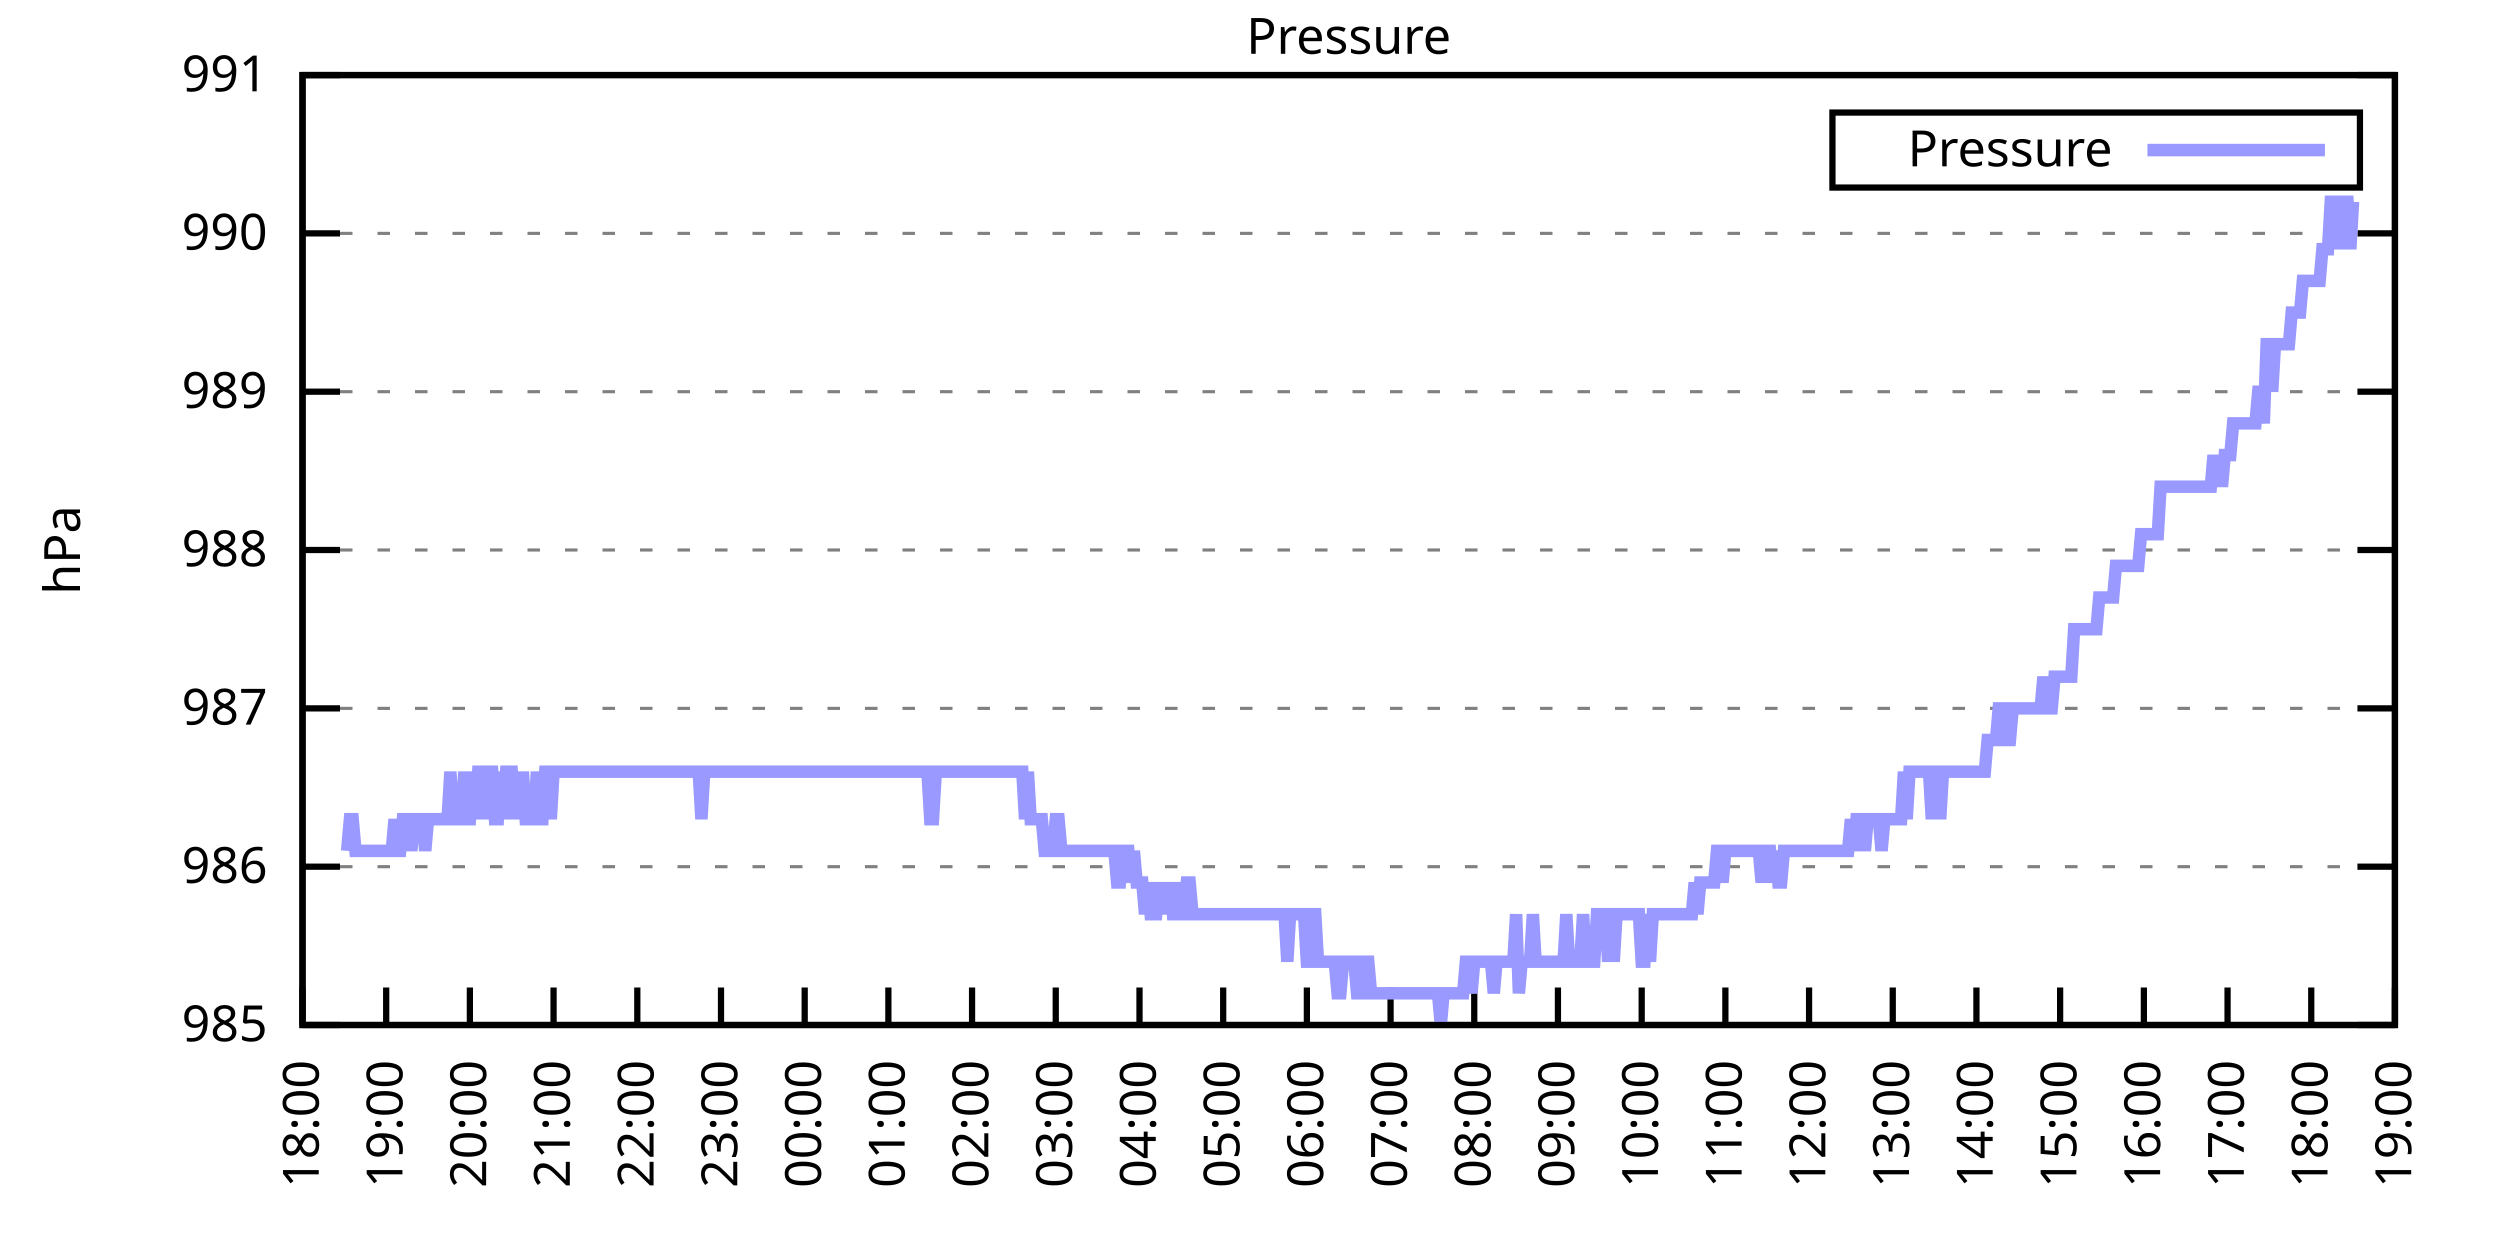
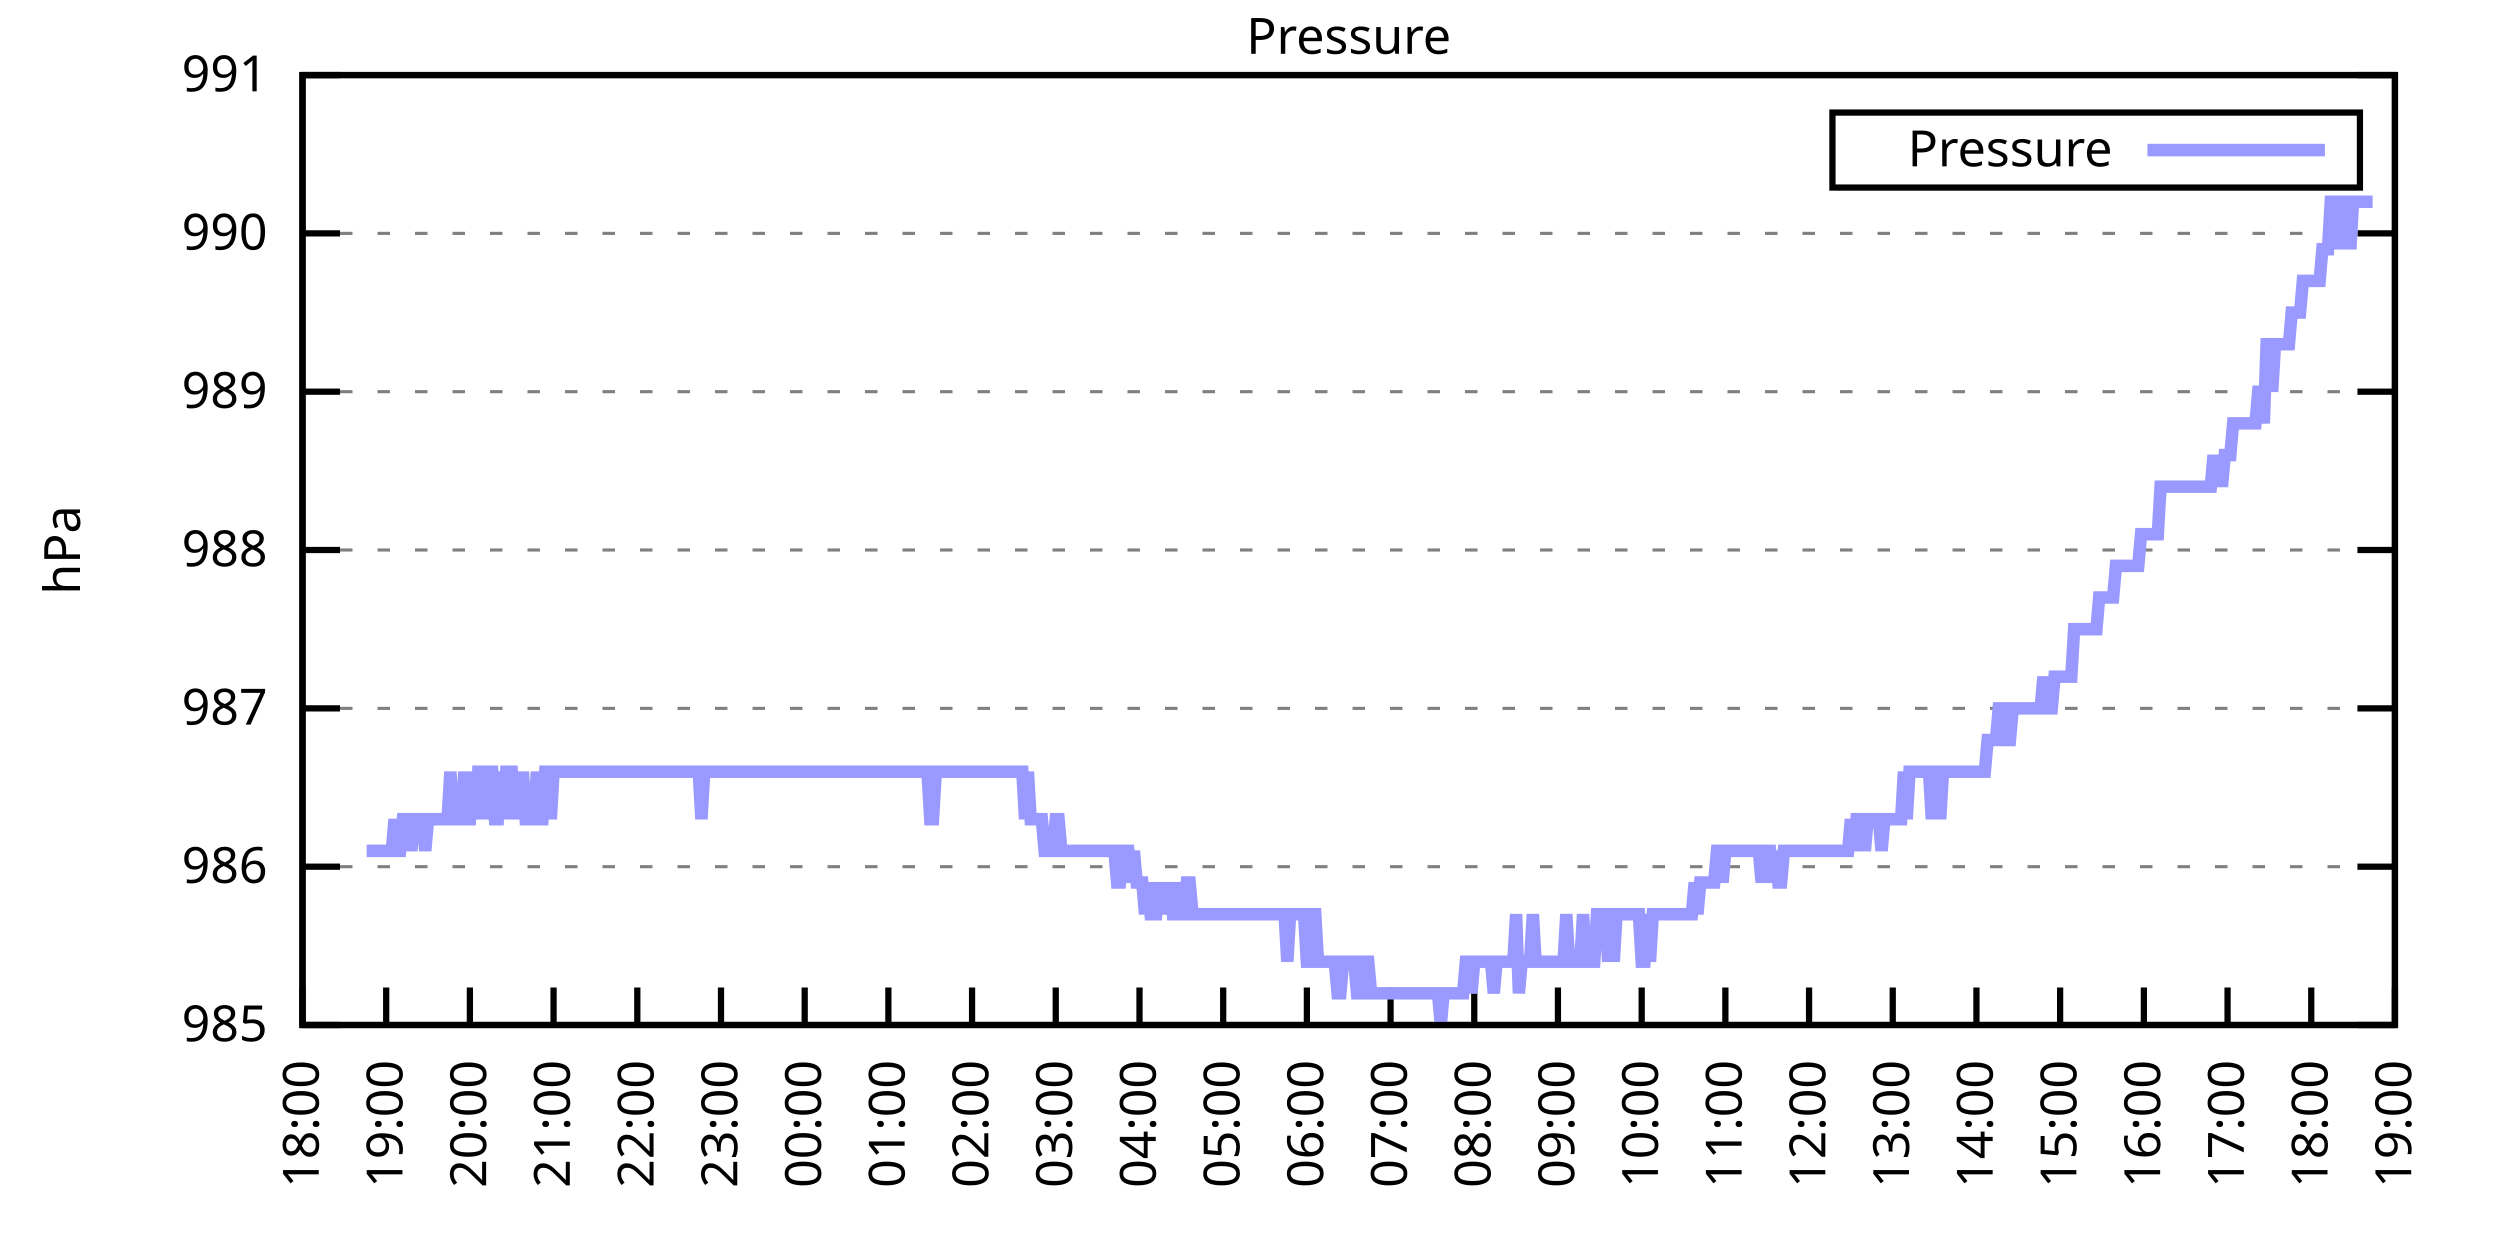
<svg xmlns="http://www.w3.org/2000/svg" xmlns:xlink="http://www.w3.org/1999/xlink" width="400" height="200" viewBox="0 0 400 200">
  <g id="gnuplot_canvas">
    <rect x="0" y="0" width="400" height="200" fill="none" />
    <defs>
      <circle id="gpDot" r="0.5" stroke-width="0.5" stroke="currentColor" />
      <path id="gpPt0" stroke-width="0.333" stroke="currentColor" d="M-1,0 h2 M0,-1 v2" />
      <path id="gpPt1" stroke-width="0.333" stroke="currentColor" d="M-1,-1 L1,1 M1,-1 L-1,1" />
      <path id="gpPt2" stroke-width="0.333" stroke="currentColor" d="M-1,0 L1,0 M0,-1 L0,1 M-1,-1 L1,1 M-1,1 L1,-1" />
      <rect id="gpPt3" stroke-width="0.333" stroke="currentColor" x="-1" y="-1" width="2" height="2" />
      <rect id="gpPt4" stroke-width="0.333" stroke="currentColor" fill="currentColor" x="-1" y="-1" width="2" height="2" />
      <circle id="gpPt5" stroke-width="0.333" stroke="currentColor" cx="0" cy="0" r="1" />
      <use xlink:href="#gpPt5" id="gpPt6" fill="currentColor" stroke="none" />
      <path id="gpPt7" stroke-width="0.333" stroke="currentColor" d="M0,-1.33 L-1.33,0.67 L1.33,0.67 z" />
      <use xlink:href="#gpPt7" id="gpPt8" fill="currentColor" stroke="none" />
      <use xlink:href="#gpPt7" id="gpPt9" stroke="currentColor" transform="rotate(180)" />
      <use xlink:href="#gpPt9" id="gpPt10" fill="currentColor" stroke="none" />
      <use xlink:href="#gpPt3" id="gpPt11" stroke="currentColor" transform="rotate(45)" />
      <use xlink:href="#gpPt11" id="gpPt12" fill="currentColor" stroke="none" />
      <path id="gpPt13" stroke-width="0.333" stroke="currentColor" d="M0,1.330 L1.265,0.411 L0.782,-1.067 L-0.782,-1.076 L-1.265,0.411 z" />
      <use xlink:href="#gpPt13" id="gpPt14" fill="currentColor" stroke="none" />
      <filter id="textbox" filterUnits="objectBoundingBox" x="0" y="0" height="1" width="1">
        <feFlood flood-color="white" flood-opacity="1" result="bgnd" />
        <feComposite in="SourceGraphic" in2="bgnd" operator="atop" />
      </filter>
      <filter id="greybox" filterUnits="objectBoundingBox" x="0" y="0" height="1" width="1">
        <feFlood flood-color="lightgrey" flood-opacity="1" result="grey" />
        <feComposite in="SourceGraphic" in2="grey" operator="atop" />
      </filter>
    </defs>
    <g fill="none" color="white" stroke="currentColor" stroke-width="1.00" stroke-linecap="butt" stroke-linejoin="miter">
</g>
    <g fill="none" color="black" stroke="currentColor" stroke-width="1.00" stroke-linecap="butt" stroke-linejoin="miter">
      <g stroke="none" shape-rendering="crispEdges">
        <polygon fill="rgb(255, 255, 255)" points="48.40,164.00 383.18,164.00 383.18,12.02 48.40,12.02 " />
      </g>
    </g>
    <g fill="none" color="black" stroke="currentColor" stroke-width="1.00" stroke-linecap="butt" stroke-linejoin="miter">
</g>
    <g fill="none" color="black" stroke="black" stroke-width="0.50" stroke-linecap="butt" stroke-linejoin="miter">
</g>
    <g fill="none" color="gray" stroke="currentColor" stroke-width="0.50" stroke-linecap="butt" stroke-linejoin="miter">
      <path stroke="gray" stroke-dasharray="2,4" class="gridline" d="M48.40,164.00 L383.19,164.00  " />
    </g>
    <g fill="none" color="gray" stroke="gray" stroke-width="1.00" stroke-linecap="butt" stroke-linejoin="miter">
</g>
    <g fill="none" color="black" stroke="currentColor" stroke-width="1.00" stroke-linecap="butt" stroke-linejoin="miter">
      <path stroke="black" d="M48.40,164.00 L54.40,164.00 M383.19,164.00 L377.19,164.00  " />
      <g transform="translate(42.80,166.60)" stroke="none" fill="black" font-family="Sans" font-size="8.00" text-anchor="end">
        <text>
          <tspan font-family="Sans"> 985</tspan>
        </text>
      </g>
    </g>
    <g fill="none" color="black" stroke="currentColor" stroke-width="1.00" stroke-linecap="butt" stroke-linejoin="miter">
</g>
    <g fill="none" color="black" stroke="black" stroke-width="0.50" stroke-linecap="butt" stroke-linejoin="miter">
</g>
    <g fill="none" color="gray" stroke="currentColor" stroke-width="0.50" stroke-linecap="butt" stroke-linejoin="miter">
      <path stroke="gray" stroke-dasharray="2,4" class="gridline" d="M48.40,138.67 L383.19,138.67  " />
    </g>
    <g fill="none" color="gray" stroke="gray" stroke-width="1.00" stroke-linecap="butt" stroke-linejoin="miter">
</g>
    <g fill="none" color="black" stroke="currentColor" stroke-width="1.00" stroke-linecap="butt" stroke-linejoin="miter">
      <path stroke="black" d="M48.40,138.67 L54.40,138.67 M383.19,138.67 L377.19,138.67  " />
      <g transform="translate(42.80,141.27)" stroke="none" fill="black" font-family="Sans" font-size="8.00" text-anchor="end">
        <text>
          <tspan font-family="Sans"> 986</tspan>
        </text>
      </g>
    </g>
    <g fill="none" color="black" stroke="currentColor" stroke-width="1.00" stroke-linecap="butt" stroke-linejoin="miter">
</g>
    <g fill="none" color="black" stroke="black" stroke-width="0.50" stroke-linecap="butt" stroke-linejoin="miter">
</g>
    <g fill="none" color="gray" stroke="currentColor" stroke-width="0.50" stroke-linecap="butt" stroke-linejoin="miter">
      <path stroke="gray" stroke-dasharray="2,4" class="gridline" d="M48.40,113.34 L383.19,113.34  " />
    </g>
    <g fill="none" color="gray" stroke="gray" stroke-width="1.00" stroke-linecap="butt" stroke-linejoin="miter">
</g>
    <g fill="none" color="black" stroke="currentColor" stroke-width="1.00" stroke-linecap="butt" stroke-linejoin="miter">
      <path stroke="black" d="M48.40,113.34 L54.40,113.34 M383.19,113.34 L377.19,113.34  " />
      <g transform="translate(42.80,115.94)" stroke="none" fill="black" font-family="Sans" font-size="8.00" text-anchor="end">
        <text>
          <tspan font-family="Sans"> 987</tspan>
        </text>
      </g>
    </g>
    <g fill="none" color="black" stroke="currentColor" stroke-width="1.00" stroke-linecap="butt" stroke-linejoin="miter">
</g>
    <g fill="none" color="black" stroke="black" stroke-width="0.50" stroke-linecap="butt" stroke-linejoin="miter">
</g>
    <g fill="none" color="gray" stroke="currentColor" stroke-width="0.50" stroke-linecap="butt" stroke-linejoin="miter">
      <path stroke="gray" stroke-dasharray="2,4" class="gridline" d="M48.40,88.00 L383.19,88.00  " />
    </g>
    <g fill="none" color="gray" stroke="gray" stroke-width="1.00" stroke-linecap="butt" stroke-linejoin="miter">
</g>
    <g fill="none" color="black" stroke="currentColor" stroke-width="1.00" stroke-linecap="butt" stroke-linejoin="miter">
      <path stroke="black" d="M48.40,88.00 L54.40,88.00 M383.19,88.00 L377.19,88.00  " />
      <g transform="translate(42.80,90.60)" stroke="none" fill="black" font-family="Sans" font-size="8.00" text-anchor="end">
        <text>
          <tspan font-family="Sans"> 988</tspan>
        </text>
      </g>
    </g>
    <g fill="none" color="black" stroke="currentColor" stroke-width="1.00" stroke-linecap="butt" stroke-linejoin="miter">
</g>
    <g fill="none" color="black" stroke="black" stroke-width="0.50" stroke-linecap="butt" stroke-linejoin="miter">
</g>
    <g fill="none" color="gray" stroke="currentColor" stroke-width="0.50" stroke-linecap="butt" stroke-linejoin="miter">
      <path stroke="gray" stroke-dasharray="2,4" class="gridline" d="M48.40,62.67 L383.19,62.67  " />
    </g>
    <g fill="none" color="gray" stroke="gray" stroke-width="1.00" stroke-linecap="butt" stroke-linejoin="miter">
</g>
    <g fill="none" color="black" stroke="currentColor" stroke-width="1.00" stroke-linecap="butt" stroke-linejoin="miter">
      <path stroke="black" d="M48.40,62.67 L54.40,62.67 M383.19,62.67 L377.19,62.67  " />
      <g transform="translate(42.80,65.27)" stroke="none" fill="black" font-family="Sans" font-size="8.00" text-anchor="end">
        <text>
          <tspan font-family="Sans"> 989</tspan>
        </text>
      </g>
    </g>
    <g fill="none" color="black" stroke="currentColor" stroke-width="1.00" stroke-linecap="butt" stroke-linejoin="miter">
</g>
    <g fill="none" color="black" stroke="black" stroke-width="0.50" stroke-linecap="butt" stroke-linejoin="miter">
</g>
    <g fill="none" color="gray" stroke="currentColor" stroke-width="0.50" stroke-linecap="butt" stroke-linejoin="miter">
      <path stroke="gray" stroke-dasharray="2,4" class="gridline" d="M48.40,37.34 L383.19,37.34  " />
    </g>
    <g fill="none" color="gray" stroke="gray" stroke-width="1.00" stroke-linecap="butt" stroke-linejoin="miter">
</g>
    <g fill="none" color="black" stroke="currentColor" stroke-width="1.00" stroke-linecap="butt" stroke-linejoin="miter">
      <path stroke="black" d="M48.40,37.34 L54.40,37.34 M383.19,37.34 L377.19,37.34  " />
      <g transform="translate(42.80,39.94)" stroke="none" fill="black" font-family="Sans" font-size="8.00" text-anchor="end">
        <text>
          <tspan font-family="Sans"> 990</tspan>
        </text>
      </g>
    </g>
    <g fill="none" color="black" stroke="currentColor" stroke-width="1.00" stroke-linecap="butt" stroke-linejoin="miter">
</g>
    <g fill="none" color="black" stroke="black" stroke-width="0.50" stroke-linecap="butt" stroke-linejoin="miter">
</g>
    <g fill="none" color="gray" stroke="currentColor" stroke-width="0.50" stroke-linecap="butt" stroke-linejoin="miter">
      <path stroke="gray" stroke-dasharray="2,4" class="gridline" d="M48.40,12.01 L383.19,12.01  " />
    </g>
    <g fill="none" color="gray" stroke="gray" stroke-width="1.00" stroke-linecap="butt" stroke-linejoin="miter">
</g>
    <g fill="none" color="black" stroke="currentColor" stroke-width="1.00" stroke-linecap="butt" stroke-linejoin="miter">
      <path stroke="black" d="M48.40,12.01 L54.40,12.01 M383.19,12.01 L377.19,12.01  " />
      <g transform="translate(42.80,14.61)" stroke="none" fill="black" font-family="Sans" font-size="8.00" text-anchor="end">
        <text>
          <tspan font-family="Sans"> 991</tspan>
        </text>
      </g>
    </g>
    <g fill="none" color="black" stroke="currentColor" stroke-width="1.00" stroke-linecap="butt" stroke-linejoin="miter">
      <path stroke="black" d="M48.40,164.00 L48.40,158.00  " />
      <g transform="translate(51.00,169.60) rotate(270.00)" stroke="none" fill="black" font-family="Sans" font-size="8.00" text-anchor="end">
        <text>
          <tspan font-family="Sans">18:00</tspan>
        </text>
      </g>
    </g>
    <g fill="none" color="black" stroke="currentColor" stroke-width="1.00" stroke-linecap="butt" stroke-linejoin="miter">
      <path stroke="black" d="M61.79,164.00 L61.79,158.00  " />
      <g transform="translate(64.39,169.60) rotate(270.00)" stroke="none" fill="black" font-family="Sans" font-size="8.00" text-anchor="end">
        <text>
          <tspan font-family="Sans">19:00</tspan>
        </text>
      </g>
    </g>
    <g fill="none" color="black" stroke="currentColor" stroke-width="1.00" stroke-linecap="butt" stroke-linejoin="miter">
      <path stroke="black" d="M75.18,164.00 L75.18,158.00  " />
      <g transform="translate(77.78,169.60) rotate(270.00)" stroke="none" fill="black" font-family="Sans" font-size="8.00" text-anchor="end">
        <text>
          <tspan font-family="Sans">20:00</tspan>
        </text>
      </g>
    </g>
    <g fill="none" color="black" stroke="currentColor" stroke-width="1.00" stroke-linecap="butt" stroke-linejoin="miter">
      <path stroke="black" d="M88.57,164.00 L88.57,158.00  " />
      <g transform="translate(91.17,169.60) rotate(270.00)" stroke="none" fill="black" font-family="Sans" font-size="8.00" text-anchor="end">
        <text>
          <tspan font-family="Sans">21:00</tspan>
        </text>
      </g>
    </g>
    <g fill="none" color="black" stroke="currentColor" stroke-width="1.00" stroke-linecap="butt" stroke-linejoin="miter">
      <path stroke="black" d="M101.97,164.00 L101.97,158.00  " />
      <g transform="translate(104.57,169.60) rotate(270.00)" stroke="none" fill="black" font-family="Sans" font-size="8.00" text-anchor="end">
        <text>
          <tspan font-family="Sans">22:00</tspan>
        </text>
      </g>
    </g>
    <g fill="none" color="black" stroke="currentColor" stroke-width="1.00" stroke-linecap="butt" stroke-linejoin="miter">
      <path stroke="black" d="M115.36,164.00 L115.36,158.00  " />
      <g transform="translate(117.96,169.60) rotate(270.00)" stroke="none" fill="black" font-family="Sans" font-size="8.00" text-anchor="end">
        <text>
          <tspan font-family="Sans">23:00</tspan>
        </text>
      </g>
    </g>
    <g fill="none" color="black" stroke="currentColor" stroke-width="1.00" stroke-linecap="butt" stroke-linejoin="miter">
      <path stroke="black" d="M128.75,164.00 L128.75,158.00  " />
      <g transform="translate(131.35,169.60) rotate(270.00)" stroke="none" fill="black" font-family="Sans" font-size="8.00" text-anchor="end">
        <text>
          <tspan font-family="Sans">00:00</tspan>
        </text>
      </g>
    </g>
    <g fill="none" color="black" stroke="currentColor" stroke-width="1.00" stroke-linecap="butt" stroke-linejoin="miter">
      <path stroke="black" d="M142.14,164.00 L142.14,158.00  " />
      <g transform="translate(144.74,169.60) rotate(270.00)" stroke="none" fill="black" font-family="Sans" font-size="8.00" text-anchor="end">
        <text>
          <tspan font-family="Sans">01:00</tspan>
        </text>
      </g>
    </g>
    <g fill="none" color="black" stroke="currentColor" stroke-width="1.00" stroke-linecap="butt" stroke-linejoin="miter">
      <path stroke="black" d="M155.53,164.00 L155.53,158.00  " />
      <g transform="translate(158.13,169.60) rotate(270.00)" stroke="none" fill="black" font-family="Sans" font-size="8.00" text-anchor="end">
        <text>
          <tspan font-family="Sans">02:00</tspan>
        </text>
      </g>
    </g>
    <g fill="none" color="black" stroke="currentColor" stroke-width="1.00" stroke-linecap="butt" stroke-linejoin="miter">
      <path stroke="black" d="M168.92,164.00 L168.92,158.00  " />
      <g transform="translate(171.52,169.60) rotate(270.00)" stroke="none" fill="black" font-family="Sans" font-size="8.00" text-anchor="end">
        <text>
          <tspan font-family="Sans">03:00</tspan>
        </text>
      </g>
    </g>
    <g fill="none" color="black" stroke="currentColor" stroke-width="1.00" stroke-linecap="butt" stroke-linejoin="miter">
      <path stroke="black" d="M182.32,164.00 L182.32,158.00  " />
      <g transform="translate(184.92,169.60) rotate(270.00)" stroke="none" fill="black" font-family="Sans" font-size="8.00" text-anchor="end">
        <text>
          <tspan font-family="Sans">04:00</tspan>
        </text>
      </g>
    </g>
    <g fill="none" color="black" stroke="currentColor" stroke-width="1.00" stroke-linecap="butt" stroke-linejoin="miter">
      <path stroke="black" d="M195.71,164.00 L195.71,158.00  " />
      <g transform="translate(198.31,169.60) rotate(270.00)" stroke="none" fill="black" font-family="Sans" font-size="8.00" text-anchor="end">
        <text>
          <tspan font-family="Sans">05:00</tspan>
        </text>
      </g>
    </g>
    <g fill="none" color="black" stroke="currentColor" stroke-width="1.00" stroke-linecap="butt" stroke-linejoin="miter">
      <path stroke="black" d="M209.10,164.00 L209.10,158.00  " />
      <g transform="translate(211.70,169.60) rotate(270.00)" stroke="none" fill="black" font-family="Sans" font-size="8.00" text-anchor="end">
        <text>
          <tspan font-family="Sans">06:00</tspan>
        </text>
      </g>
    </g>
    <g fill="none" color="black" stroke="currentColor" stroke-width="1.00" stroke-linecap="butt" stroke-linejoin="miter">
      <path stroke="black" d="M222.49,164.00 L222.49,158.00  " />
      <g transform="translate(225.09,169.60) rotate(270.00)" stroke="none" fill="black" font-family="Sans" font-size="8.00" text-anchor="end">
        <text>
          <tspan font-family="Sans">07:00</tspan>
        </text>
      </g>
    </g>
    <g fill="none" color="black" stroke="currentColor" stroke-width="1.00" stroke-linecap="butt" stroke-linejoin="miter">
      <path stroke="black" d="M235.88,164.00 L235.88,158.00  " />
      <g transform="translate(238.48,169.60) rotate(270.00)" stroke="none" fill="black" font-family="Sans" font-size="8.00" text-anchor="end">
        <text>
          <tspan font-family="Sans">08:00</tspan>
        </text>
      </g>
    </g>
    <g fill="none" color="black" stroke="currentColor" stroke-width="1.00" stroke-linecap="butt" stroke-linejoin="miter">
      <path stroke="black" d="M249.27,164.00 L249.27,158.00  " />
      <g transform="translate(251.87,169.60) rotate(270.00)" stroke="none" fill="black" font-family="Sans" font-size="8.00" text-anchor="end">
        <text>
          <tspan font-family="Sans">09:00</tspan>
        </text>
      </g>
    </g>
    <g fill="none" color="black" stroke="currentColor" stroke-width="1.00" stroke-linecap="butt" stroke-linejoin="miter">
      <path stroke="black" d="M262.67,164.00 L262.67,158.00  " />
      <g transform="translate(265.27,169.60) rotate(270.00)" stroke="none" fill="black" font-family="Sans" font-size="8.00" text-anchor="end">
        <text>
          <tspan font-family="Sans">10:00</tspan>
        </text>
      </g>
    </g>
    <g fill="none" color="black" stroke="currentColor" stroke-width="1.00" stroke-linecap="butt" stroke-linejoin="miter">
      <path stroke="black" d="M276.06,164.00 L276.06,158.00  " />
      <g transform="translate(278.66,169.60) rotate(270.00)" stroke="none" fill="black" font-family="Sans" font-size="8.00" text-anchor="end">
        <text>
          <tspan font-family="Sans">11:00</tspan>
        </text>
      </g>
    </g>
    <g fill="none" color="black" stroke="currentColor" stroke-width="1.00" stroke-linecap="butt" stroke-linejoin="miter">
      <path stroke="black" d="M289.45,164.00 L289.45,158.00  " />
      <g transform="translate(292.05,169.60) rotate(270.00)" stroke="none" fill="black" font-family="Sans" font-size="8.00" text-anchor="end">
        <text>
          <tspan font-family="Sans">12:00</tspan>
        </text>
      </g>
    </g>
    <g fill="none" color="black" stroke="currentColor" stroke-width="1.00" stroke-linecap="butt" stroke-linejoin="miter">
      <path stroke="black" d="M302.84,164.00 L302.84,158.00  " />
      <g transform="translate(305.44,169.60) rotate(270.00)" stroke="none" fill="black" font-family="Sans" font-size="8.00" text-anchor="end">
        <text>
          <tspan font-family="Sans">13:00</tspan>
        </text>
      </g>
    </g>
    <g fill="none" color="black" stroke="currentColor" stroke-width="1.00" stroke-linecap="butt" stroke-linejoin="miter">
      <path stroke="black" d="M316.23,164.00 L316.23,158.00  " />
      <g transform="translate(318.83,169.60) rotate(270.00)" stroke="none" fill="black" font-family="Sans" font-size="8.00" text-anchor="end">
        <text>
          <tspan font-family="Sans">14:00</tspan>
        </text>
      </g>
    </g>
    <g fill="none" color="black" stroke="currentColor" stroke-width="1.00" stroke-linecap="butt" stroke-linejoin="miter">
      <path stroke="black" d="M329.62,164.00 L329.62,158.00  " />
      <g transform="translate(332.22,169.60) rotate(270.00)" stroke="none" fill="black" font-family="Sans" font-size="8.00" text-anchor="end">
        <text>
          <tspan font-family="Sans">15:00</tspan>
        </text>
      </g>
    </g>
    <g fill="none" color="black" stroke="currentColor" stroke-width="1.00" stroke-linecap="butt" stroke-linejoin="miter">
      <path stroke="black" d="M343.02,164.00 L343.02,158.00  " />
      <g transform="translate(345.62,169.60) rotate(270.00)" stroke="none" fill="black" font-family="Sans" font-size="8.00" text-anchor="end">
        <text>
          <tspan font-family="Sans">16:00</tspan>
        </text>
      </g>
    </g>
    <g fill="none" color="black" stroke="currentColor" stroke-width="1.00" stroke-linecap="butt" stroke-linejoin="miter">
      <path stroke="black" d="M356.41,164.00 L356.41,158.00  " />
      <g transform="translate(359.01,169.60) rotate(270.00)" stroke="none" fill="black" font-family="Sans" font-size="8.00" text-anchor="end">
        <text>
          <tspan font-family="Sans">17:00</tspan>
        </text>
      </g>
    </g>
    <g fill="none" color="black" stroke="currentColor" stroke-width="1.00" stroke-linecap="butt" stroke-linejoin="miter">
      <path stroke="black" d="M369.80,164.00 L369.80,158.00  " />
      <g transform="translate(372.40,169.60) rotate(270.00)" stroke="none" fill="black" font-family="Sans" font-size="8.00" text-anchor="end">
        <text>
          <tspan font-family="Sans">18:00</tspan>
        </text>
      </g>
    </g>
    <g fill="none" color="black" stroke="currentColor" stroke-width="1.00" stroke-linecap="butt" stroke-linejoin="miter">
      <path stroke="black" d="M383.19,164.00 L383.19,158.00  " />
      <g transform="translate(385.79,169.60) rotate(270.00)" stroke="none" fill="black" font-family="Sans" font-size="8.00" text-anchor="end">
        <text>
          <tspan font-family="Sans">19:00</tspan>
        </text>
      </g>
    </g>
    <g fill="none" color="black" stroke="currentColor" stroke-width="1.00" stroke-linecap="butt" stroke-linejoin="miter">
</g>
    <g fill="none" color="black" stroke="currentColor" stroke-width="1.00" stroke-linecap="butt" stroke-linejoin="miter">
      <path stroke="black" d="M48.40,12.01 L48.40,164.00 L383.19,164.00 L383.19,12.01 L48.40,12.01 Z  " />
    </g>
    <g fill="none" color="black" stroke="currentColor" stroke-width="1.00" stroke-linecap="butt" stroke-linejoin="miter">
</g>
    <g fill="none" color="black" stroke="currentColor" stroke-width="1.00" stroke-linecap="butt" stroke-linejoin="miter">
      <path stroke="black" d="M293.19,30.01 L293.19,18.01 L377.59,18.01 L377.59,30.01 L293.19,30.01 Z  " />
    </g>
    <g id="Pressure_plot_1">
      <g fill="none" color="white" stroke="black" stroke-width="2.00" stroke-linecap="butt" stroke-linejoin="miter">
</g>
      <g fill="none" color="black" stroke="currentColor" stroke-width="2.00" stroke-linecap="butt" stroke-linejoin="miter">
        <g transform="translate(337.99,26.61)" stroke="none" fill="black" font-family="Sans" font-size="8.00" text-anchor="end">
          <text>
            <tspan font-family="Sans">Pressure</tspan>
          </text>
        </g>
      </g>
      <g fill="none" color="black" stroke="currentColor" stroke-width="2.00" stroke-linecap="butt" stroke-linejoin="miter">
-         <path stroke="rgb(153, 153, 255)" d="M343.59,24.01 L371.99,24.01 M55.54,136.14 L55.99,131.07 L56.43,131.07 L56.88,136.14 L57.33,136.14 L57.77,136.14   L58.22,136.14 L58.67,136.14 L59.11,136.14 L59.56,136.14 L60.01,136.14 L60.45,136.14 L60.90,136.14 L61.35,136.14   L61.79,136.14 L62.24,136.14 L62.68,136.14 L63.13,131.07 L63.58,136.14 L64.02,136.14 L64.47,131.07 L64.92,131.07   L65.36,131.07 L65.81,136.14 L66.26,131.07 L66.70,131.07 L67.15,131.07 L67.59,131.07 L68.04,136.14 L68.49,131.07   L68.93,131.07 L69.38,131.07 L69.83,131.07 L70.27,131.07 L70.72,131.07 L71.17,131.07 L71.61,131.07 L72.06,123.47   L72.50,131.07 L72.95,131.07 L73.40,131.07 L73.84,131.07 L74.29,123.47 L74.74,131.07 L75.18,131.07 L75.63,123.47   L76.08,131.07 L76.52,123.47 L76.97,123.47 L77.42,131.07 L77.86,123.47 L78.31,123.47 L78.75,123.47 L79.20,131.07   L79.65,131.07 L80.09,123.47 L80.54,131.07 L80.99,123.47 L81.43,123.47 L81.88,123.47 L82.33,131.07 L82.77,123.47   L83.22,131.07 L83.66,123.47 L84.11,131.07 L84.56,131.07 L85.00,131.07 L85.45,131.07 L85.90,123.47 L86.34,131.07   L86.79,131.07 L87.24,123.47 L87.68,123.47 L88.13,131.07 L88.57,123.47 L89.02,123.47 L89.47,123.47 L89.91,123.47   L90.36,123.47 L90.81,123.47 L91.25,123.47 L91.70,123.47 L92.15,123.47 L92.59,123.47 L93.04,123.47 L93.49,123.47   L93.93,123.47 L94.38,123.47 L94.82,123.47 L95.27,123.47 L95.72,123.47 L96.16,123.47 L96.61,123.47 L97.06,123.47   L97.50,123.47 L97.95,123.47 L98.40,123.47 L98.84,123.47 L99.29,123.47 L99.73,123.47 L100.18,123.47 L100.63,123.47   L101.07,123.47 L101.52,123.47 L101.97,123.47 L102.41,123.47 L102.86,123.47 L103.31,123.47 L103.75,123.47 L104.20,123.47   L104.64,123.47 L105.09,123.47 L105.54,123.47 L105.98,123.47 L106.43,123.47 L106.88,123.47 L107.32,123.47 L107.77,123.47   L108.22,123.47 L108.66,123.47 L109.11,123.47 L109.55,123.47 L110.00,123.47 L110.45,123.47 L110.89,123.47 L111.34,123.47   L111.79,123.47 L112.23,131.07 L112.68,123.47 L113.13,123.47 L113.57,123.47 L114.02,123.47 L114.47,123.47 L114.91,123.47   L115.36,123.47 L115.80,123.47 L116.25,123.47 L116.70,123.47 L117.14,123.47 L117.59,123.47 L118.04,123.47 L118.48,123.47   L118.93,123.47 L119.38,123.47 L119.82,123.47 L120.27,123.47 L120.71,123.47 L121.16,123.47 L121.61,123.47 L122.05,123.47   L122.50,123.47 L122.95,123.47 L123.39,123.47 L123.84,123.47 L124.29,123.47 L124.73,123.47 L125.18,123.47 L125.62,123.47   L126.07,123.47 L126.52,123.47 L126.96,123.47 L127.41,123.47 L127.86,123.47 L128.30,123.47 L128.75,123.47 L129.20,123.47   L129.64,123.47 L130.09,123.47 L130.54,123.47 L130.98,123.47 L131.43,123.47 L131.87,123.47 L132.32,123.47 L132.77,123.47   L133.21,123.47 L133.66,123.47 L134.11,123.47 L134.55,123.47 L135.00,123.47 L135.45,123.47 L135.89,123.47 L136.34,123.47   L136.78,123.47 L137.23,123.47 L137.68,123.47 L138.12,123.47 L138.57,123.47 L139.02,123.47 L139.46,123.47 L139.91,123.47   L140.36,123.47 L140.80,123.47 L141.25,123.47 L141.69,123.47 L142.14,123.47 L142.59,123.47 L143.03,123.47 L143.48,123.47   L143.93,123.47 L144.37,123.47 L144.82,123.47 L145.27,123.47 L145.71,123.47 L146.16,123.47 L146.61,123.47 L147.05,123.47   L147.50,123.47 L147.94,123.47 L148.39,123.47 L148.84,131.07 L149.28,131.07 L149.73,123.47 L150.18,123.47 L150.62,123.47   L151.07,123.47 L151.52,123.47 L151.96,123.47 L152.41,123.47 L152.85,123.47 L153.30,123.47 L153.75,123.47 L154.19,123.47   L154.64,123.47 L155.09,123.47 L155.53,123.47 L155.98,123.47 L156.43,123.47 L156.87,123.47 L157.32,123.47 L157.76,123.47   L158.21,123.47 L158.66,123.47 L159.10,123.47 L159.55,123.47 L160.00,123.47 L160.44,123.47 L160.89,123.47 L161.34,123.47   L161.78,123.47 L162.23,123.47 L162.67,123.47 L163.12,123.47 L163.57,123.47 L164.01,131.07 L164.46,123.47 L164.91,131.07   L165.35,131.07 L165.80,131.07 L166.25,131.07 L166.69,131.07 L167.14,136.14 L167.59,136.14 L168.03,136.14 L168.48,136.14   L168.92,131.07 L169.37,131.07 L169.82,136.14 L170.26,136.14 L170.71,136.14 L171.16,136.14 L171.60,136.14 L172.05,136.14   L172.50,136.14 L172.94,136.14 L173.39,136.14 L173.83,136.14 L174.28,136.14 L174.73,136.14 L175.17,136.14 L175.62,136.14   L176.07,136.14 L176.51,136.14 L176.96,136.14 L177.41,136.14 L177.85,136.14 L178.30,136.14 L178.74,141.20 L179.19,141.20   L179.64,136.14 L180.08,136.14 L180.53,136.14 L180.98,141.20 L181.42,136.14 L181.87,141.20 L182.32,141.20 L182.76,141.20   L183.21,146.27 L183.66,141.20 L184.10,146.27 L184.55,146.27 L184.99,146.27 L185.44,141.20 L185.89,146.27 L186.33,141.20   L186.78,146.27 L187.23,141.20 L187.67,146.27 L188.12,146.27 L188.57,141.20 L189.01,146.27 L189.46,146.27 L189.90,141.20   L190.35,141.20 L190.80,146.27 L191.24,146.27 L191.69,146.27 L192.14,146.27 L192.58,146.27 L193.03,146.27 L193.48,146.27   L193.92,146.27 L194.37,146.27 L194.81,146.27 L195.26,146.27 L195.71,146.27 L196.15,146.27 L196.60,146.27 L197.05,146.27   L197.49,146.27 L197.94,146.27 L198.39,146.27 L198.83,146.27 L199.28,146.27 L199.73,146.27 L200.17,146.27 L200.62,146.27   L201.06,146.27 L201.51,146.27 L201.96,146.27 L202.40,146.27 L202.85,146.27 L203.30,146.27 L203.74,146.27 L204.19,146.27   L204.64,146.27 L205.08,146.27 L205.53,146.27 L205.97,153.87 L206.42,146.27 L206.87,146.27 L207.31,146.27 L207.76,146.27   L208.21,146.27 L208.65,146.27 L209.10,153.87 L209.55,153.87 L209.99,146.27 L210.44,146.27 L210.88,153.87 L211.33,153.87   L211.78,153.87 L212.22,153.87 L212.67,153.87 L213.12,153.87 L213.56,153.87 L214.01,158.93 L214.46,158.93 L214.90,153.87   L215.35,153.87 L215.80,153.87 L216.24,153.87 L216.69,153.87 L217.13,158.93 L217.58,158.93 L218.03,158.93 L218.47,153.87   L218.92,153.87 L219.37,158.93 L219.81,158.93 L220.26,158.93 L220.71,158.93 L221.15,158.93 L221.60,158.93 L222.04,158.93   L222.49,158.93 L222.94,158.93 L223.38,158.93 L223.83,158.93 L224.28,158.93 L224.72,158.93 L225.17,158.93 L225.62,158.93   L226.06,158.93 L226.51,158.93 L226.95,158.93 L227.40,158.93 L227.85,158.93 L228.29,158.93 L228.74,158.93 L229.19,158.93   L229.63,158.93 L230.08,158.93 L230.53,164.00 L230.97,158.93 L231.42,158.93 L231.86,158.93 L232.31,158.93 L232.76,158.93   L233.20,158.93 L233.65,158.93 L234.10,158.93 L234.54,153.87 L234.99,153.87 L235.44,158.93 L235.88,153.87 L236.33,153.87   L236.78,153.87 L237.22,153.87 L237.67,153.87 L238.11,153.87 L238.56,153.87 L239.01,158.93 L239.45,153.87 L239.90,153.87   L240.35,153.87 L240.79,153.87 L241.24,153.87 L241.69,153.87 L242.13,153.87 L242.58,146.27 L243.02,158.93 L243.47,153.87   L243.92,153.87 L244.36,153.87 L244.81,153.87 L245.26,146.27 L245.70,153.87 L246.15,153.87 L246.60,153.87 L247.04,153.87   L247.49,153.87 L247.93,153.87 L248.38,153.87 L248.83,153.87 L249.27,153.87 L249.72,153.87 L250.17,153.87 L250.61,146.27   L251.06,153.87 L251.51,153.87 L251.95,153.87 L252.40,153.87 L252.85,153.87 L253.29,146.27 L253.74,153.87 L254.18,153.87   L254.63,153.87 L255.08,153.87 L255.52,146.27 L255.97,146.27 L256.42,146.27 L256.86,146.27 L257.31,153.87 L257.76,146.27   L258.20,153.87 L258.65,146.27 L259.09,146.27 L259.54,146.27 L259.99,146.27 L260.43,146.27 L260.88,146.27 L261.33,146.27   L261.77,146.27 L262.22,146.27 L262.67,153.87 L263.11,153.87 L263.56,146.27 L264.00,153.87 L264.45,146.27 L264.90,146.27   L265.34,146.27 L265.79,146.27 L266.24,146.27 L266.68,146.27 L267.13,146.27 L267.58,146.27 L268.02,146.27 L268.47,146.27   L268.92,146.27 L269.36,146.27 L269.81,146.27 L270.25,146.27 L270.70,146.27 L271.15,141.20 L271.59,146.27 L272.04,141.20   L272.49,141.20 L272.93,141.20 L273.38,141.20 L273.83,141.20 L274.27,141.20 L274.72,136.14 L275.16,136.14 L275.61,141.20   L276.06,136.14 L276.50,136.14 L276.95,136.14 L277.40,136.14 L277.84,136.14 L278.29,136.14 L278.74,136.14 L279.18,136.14   L279.63,136.14 L280.07,136.14 L280.52,136.14 L280.97,136.14 L281.41,136.14 L281.86,141.20 L282.31,136.14 L282.75,136.14   L283.20,136.14 L283.65,141.20 L284.09,136.14 L284.54,141.20 L284.98,141.20 L285.43,136.14 L285.88,136.14 L286.32,136.14   L286.77,136.14 L287.22,136.14 L287.66,136.14 L288.11,136.14 L288.56,136.14 L289.00,136.14 L289.45,136.14 L289.90,136.14   L290.34,136.14 L290.79,136.14 L291.23,136.14 L291.68,136.14 L292.13,136.14 L292.57,136.14 L293.02,136.14 L293.47,136.14   L293.91,136.14 L294.36,136.14 L294.81,136.14 L295.25,136.14 L295.70,136.14 L296.14,131.07 L296.59,136.14 L297.04,131.07   L297.48,131.07 L297.93,131.07 L298.38,136.14 L298.82,131.07 L299.27,131.07 L299.72,131.07 L300.16,131.07 L300.61,131.07   L301.05,136.14 L301.50,131.07 L301.95,131.07 L302.39,131.07 L302.84,131.07 L303.29,131.07 L303.73,131.07 L304.18,131.07   L304.63,123.47 L305.07,131.07 L305.52,123.47 L305.97,123.47 L306.41,123.47 L306.86,123.47 L307.30,123.47 L307.75,123.47   L308.20,123.47 L308.64,123.47 L309.09,131.07 L309.54,123.47 L309.98,123.47 L310.43,131.07 L310.88,123.47 L311.32,123.47   L311.77,123.47 L312.21,123.47 L312.66,123.47 L313.11,123.47 L313.55,123.47 L314.00,123.47 L314.45,123.47 L314.89,123.47   L315.34,123.47 L315.79,123.47 L316.23,123.47 L316.68,123.47 L317.12,123.47 L317.57,123.47 L318.02,118.40 L318.46,118.40   L318.91,118.40 L319.36,118.40 L319.80,113.34 L320.25,113.34 L320.70,113.34 L321.14,118.40 L321.59,118.40 L322.04,113.34   L322.48,113.34 L322.93,113.34 L323.37,113.34 L323.82,113.34 L324.27,113.34 L324.71,113.34 L325.16,113.34 L325.61,113.34   L326.05,113.34 L326.50,113.34 L326.95,108.27 L327.39,113.34 L327.84,113.34 L328.28,113.34 L328.73,108.27 L329.18,108.27   L329.62,108.27 L330.07,108.27 L330.52,108.27 L330.96,108.27 L331.41,108.27 L331.86,100.67 L332.30,100.67 L332.75,100.67   L333.19,100.67 L333.64,100.67 L334.09,100.67 L334.53,100.67 L334.98,100.67 L335.43,100.67 L335.87,95.60 L336.32,95.60   L336.77,95.60 L337.21,95.60 L337.66,95.60 L338.10,95.60 L338.55,90.54 L339.00,90.54 L339.44,90.54 L339.89,90.54   L340.34,90.54 L340.78,90.54 L341.23,90.54 L341.68,90.54 L342.12,90.54 L342.57,85.47 L343.02,85.47 L343.46,85.47   L343.91,85.47 L344.35,85.47 L344.80,85.47 L345.25,85.47 L345.69,77.87 L346.14,77.87 L346.59,77.87 L347.03,77.87   L347.48,77.87 L347.93,77.87 L348.37,77.87 L348.82,77.87 L349.26,77.87 L349.71,77.87 L350.16,77.87 L350.60,77.87   L351.05,77.87 L351.50,77.87 L351.94,77.87 L352.39,77.87 L352.84,77.87 L353.28,77.87 L353.73,77.87 L354.17,72.81   L354.62,77.87 L355.07,72.81 L355.51,77.87 L355.96,72.81 L356.41,72.81 L356.85,72.81 L357.30,67.74 L357.75,67.74   L358.19,67.74 L358.64,67.74 L359.09,67.74 L359.53,67.74 L359.98,67.74 L360.42,67.74 L360.87,67.74 L361.32,62.67   L361.76,62.67 L362.21,67.74 L362.66,55.07 L363.10,55.07 L363.55,62.67 L364.00,55.07 L364.44,55.07 L364.89,55.07   L365.33,55.07 L365.78,55.07 L366.23,55.07 L366.67,50.01 L367.12,50.01 L367.57,50.01 L368.01,50.01 L368.46,44.94   L368.91,44.94 L369.35,44.94 L369.80,44.94 L370.24,44.94 L370.69,44.94 L371.14,44.94 L371.58,39.87 L372.03,39.87   L372.48,39.87 L372.92,32.28 L373.37,32.28 L373.82,32.28 L374.26,39.87 L374.71,32.28 L375.16,32.28 L375.60,32.28   L376.05,39.87 L376.49,32.28  " />
+         <path stroke="rgb(153, 153, 255)" d="M343.59,24.01 L371.99,24.01 M58.67,136.14 L59.11,136.14 L59.56,136.14 L60.01,136.14 L60.45,136.14 L60.90,136.14   L61.35,136.14 L61.79,136.14 L62.24,136.14 L62.68,136.14 L63.13,131.07 L63.58,136.14 L64.02,136.14 L64.47,131.07   L64.92,131.07 L65.36,131.07 L65.81,136.14 L66.26,131.07 L66.70,131.07 L67.15,131.07 L67.59,131.07 L68.04,136.14   L68.49,131.07 L68.93,131.07 L69.38,131.07 L69.83,131.07 L70.27,131.07 L70.72,131.07 L71.17,131.07 L71.61,131.07   L72.06,123.47 L72.50,131.07 L72.95,131.07 L73.40,131.07 L73.84,131.07 L74.29,123.47 L74.74,131.07 L75.18,131.07   L75.63,123.47 L76.08,131.07 L76.52,123.47 L76.97,123.47 L77.42,131.07 L77.86,123.47 L78.31,123.47 L78.75,123.47   L79.20,131.07 L79.65,131.07 L80.09,123.47 L80.54,131.07 L80.99,123.47 L81.43,123.47 L81.88,123.47 L82.33,131.07   L82.77,123.47 L83.22,131.07 L83.66,123.47 L84.11,131.07 L84.56,131.07 L85.00,131.07 L85.45,131.07 L85.90,123.47   L86.34,131.07 L86.79,131.07 L87.24,123.47 L87.68,123.47 L88.13,131.07 L88.57,123.47 L89.02,123.47 L89.47,123.47   L89.91,123.47 L90.36,123.47 L90.81,123.47 L91.25,123.47 L91.70,123.47 L92.15,123.47 L92.59,123.47 L93.04,123.47   L93.49,123.47 L93.93,123.47 L94.38,123.47 L94.82,123.47 L95.27,123.47 L95.72,123.47 L96.16,123.47 L96.61,123.47   L97.06,123.47 L97.50,123.47 L97.95,123.47 L98.40,123.47 L98.84,123.47 L99.29,123.47 L99.73,123.47 L100.18,123.47   L100.63,123.47 L101.07,123.47 L101.52,123.47 L101.97,123.47 L102.41,123.47 L102.86,123.47 L103.31,123.47 L103.75,123.47   L104.20,123.47 L104.64,123.47 L105.09,123.47 L105.54,123.47 L105.98,123.47 L106.43,123.47 L106.88,123.47 L107.32,123.47   L107.77,123.47 L108.22,123.47 L108.66,123.47 L109.11,123.47 L109.55,123.47 L110.00,123.47 L110.45,123.47 L110.89,123.47   L111.34,123.47 L111.79,123.47 L112.23,131.07 L112.68,123.47 L113.13,123.47 L113.57,123.47 L114.02,123.47 L114.47,123.47   L114.91,123.47 L115.36,123.47 L115.80,123.47 L116.25,123.47 L116.70,123.47 L117.14,123.47 L117.59,123.47 L118.04,123.47   L118.48,123.47 L118.93,123.47 L119.38,123.47 L119.82,123.47 L120.27,123.47 L120.71,123.47 L121.16,123.47 L121.61,123.47   L122.05,123.47 L122.50,123.47 L122.95,123.47 L123.39,123.47 L123.84,123.47 L124.29,123.47 L124.73,123.47 L125.18,123.47   L125.62,123.47 L126.07,123.47 L126.52,123.47 L126.96,123.47 L127.41,123.47 L127.86,123.47 L128.30,123.47 L128.75,123.47   L129.20,123.47 L129.64,123.47 L130.09,123.47 L130.54,123.47 L130.98,123.47 L131.43,123.47 L131.87,123.47 L132.32,123.47   L132.77,123.47 L133.21,123.47 L133.66,123.47 L134.11,123.47 L134.55,123.47 L135.00,123.47 L135.45,123.47 L135.89,123.47   L136.34,123.47 L136.78,123.47 L137.23,123.47 L137.68,123.47 L138.12,123.47 L138.57,123.47 L139.02,123.47 L139.46,123.47   L139.91,123.47 L140.36,123.47 L140.80,123.47 L141.25,123.47 L141.69,123.47 L142.14,123.47 L142.59,123.47 L143.03,123.47   L143.48,123.47 L143.93,123.47 L144.37,123.47 L144.82,123.47 L145.27,123.47 L145.71,123.47 L146.16,123.47 L146.61,123.47   L147.05,123.47 L147.50,123.47 L147.94,123.47 L148.39,123.47 L148.84,131.07 L149.28,131.07 L149.73,123.47 L150.18,123.47   L150.62,123.47 L151.07,123.47 L151.52,123.47 L151.96,123.47 L152.41,123.47 L152.85,123.47 L153.30,123.47 L153.75,123.47   L154.19,123.47 L154.64,123.47 L155.09,123.47 L155.53,123.47 L155.98,123.47 L156.43,123.47 L156.87,123.47 L157.32,123.47   L157.76,123.47 L158.21,123.47 L158.66,123.47 L159.10,123.47 L159.55,123.47 L160.00,123.47 L160.44,123.47 L160.89,123.47   L161.34,123.47 L161.78,123.47 L162.23,123.47 L162.67,123.47 L163.12,123.47 L163.57,123.47 L164.01,131.07 L164.46,123.47   L164.91,131.07 L165.35,131.07 L165.80,131.07 L166.25,131.07 L166.69,131.07 L167.14,136.14 L167.59,136.14 L168.03,136.14   L168.48,136.14 L168.92,131.07 L169.37,131.07 L169.82,136.14 L170.26,136.14 L170.71,136.14 L171.16,136.14 L171.60,136.14   L172.05,136.14 L172.50,136.14 L172.94,136.14 L173.39,136.14 L173.83,136.14 L174.28,136.14 L174.73,136.14 L175.17,136.14   L175.62,136.14 L176.07,136.14 L176.51,136.14 L176.96,136.14 L177.41,136.14 L177.85,136.14 L178.30,136.14 L178.74,141.20   L179.19,141.20 L179.64,136.14 L180.08,136.14 L180.53,136.14 L180.98,141.20 L181.42,136.14 L181.87,141.20 L182.32,141.20   L182.76,141.20 L183.21,146.27 L183.66,141.20 L184.10,146.27 L184.55,146.27 L184.99,146.27 L185.44,141.20 L185.89,146.27   L186.33,141.20 L186.78,146.27 L187.23,141.20 L187.67,146.27 L188.12,146.27 L188.57,141.20 L189.01,146.27 L189.46,146.27   L189.90,141.20 L190.35,141.20 L190.80,146.27 L191.24,146.27 L191.69,146.27 L192.14,146.27 L192.58,146.27 L193.03,146.27   L193.48,146.27 L193.92,146.27 L194.37,146.27 L194.81,146.27 L195.26,146.27 L195.71,146.27 L196.15,146.27 L196.60,146.27   L197.05,146.27 L197.49,146.27 L197.94,146.27 L198.39,146.27 L198.83,146.27 L199.28,146.27 L199.73,146.27 L200.17,146.27   L200.62,146.27 L201.06,146.27 L201.51,146.27 L201.96,146.27 L202.40,146.27 L202.85,146.27 L203.30,146.27 L203.74,146.27   L204.19,146.27 L204.64,146.27 L205.08,146.27 L205.53,146.27 L205.97,153.87 L206.42,146.27 L206.87,146.27 L207.31,146.27   L207.76,146.27 L208.21,146.27 L208.65,146.27 L209.10,153.87 L209.55,153.87 L209.99,146.27 L210.44,146.27 L210.88,153.87   L211.33,153.87 L211.78,153.87 L212.22,153.87 L212.67,153.87 L213.12,153.87 L213.56,153.87 L214.01,158.93 L214.46,158.93   L214.90,153.87 L215.35,153.87 L215.80,153.87 L216.24,153.87 L216.69,153.87 L217.13,158.93 L217.58,158.93 L218.03,158.93   L218.47,153.87 L218.92,153.87 L219.37,158.93 L219.81,158.93 L220.26,158.93 L220.71,158.93 L221.15,158.93 L221.60,158.93   L222.04,158.93 L222.49,158.93 L222.94,158.93 L223.38,158.93 L223.83,158.93 L224.28,158.93 L224.72,158.93 L225.17,158.93   L225.62,158.93 L226.06,158.93 L226.51,158.93 L226.95,158.93 L227.40,158.93 L227.85,158.93 L228.29,158.93 L228.74,158.93   L229.19,158.93 L229.63,158.93 L230.08,158.93 L230.53,164.00 L230.97,158.93 L231.42,158.93 L231.86,158.93 L232.31,158.93   L232.76,158.93 L233.20,158.93 L233.65,158.93 L234.10,158.93 L234.54,153.87 L234.99,153.87 L235.44,158.93 L235.88,153.87   L236.33,153.87 L236.78,153.87 L237.22,153.87 L237.67,153.87 L238.11,153.87 L238.56,153.87 L239.01,158.93 L239.45,153.87   L239.90,153.87 L240.35,153.87 L240.79,153.87 L241.24,153.87 L241.69,153.87 L242.13,153.87 L242.58,146.27 L243.02,158.93   L243.47,153.87 L243.92,153.87 L244.36,153.87 L244.81,153.87 L245.26,146.27 L245.70,153.87 L246.15,153.87 L246.60,153.87   L247.04,153.87 L247.49,153.87 L247.93,153.87 L248.38,153.87 L248.83,153.87 L249.27,153.87 L249.72,153.87 L250.17,153.87   L250.61,146.27 L251.06,153.87 L251.51,153.87 L251.95,153.87 L252.40,153.87 L252.85,153.87 L253.29,146.27 L253.74,153.87   L254.18,153.87 L254.63,153.87 L255.08,153.87 L255.52,146.27 L255.97,146.27 L256.42,146.27 L256.86,146.27 L257.31,153.87   L257.76,146.27 L258.20,153.87 L258.65,146.27 L259.09,146.27 L259.54,146.27 L259.99,146.27 L260.43,146.27 L260.88,146.27   L261.33,146.27 L261.77,146.27 L262.22,146.27 L262.67,153.87 L263.11,153.87 L263.56,146.27 L264.00,153.87 L264.45,146.27   L264.90,146.27 L265.34,146.27 L265.79,146.27 L266.24,146.27 L266.68,146.27 L267.13,146.27 L267.58,146.27 L268.02,146.27   L268.47,146.27 L268.92,146.27 L269.36,146.27 L269.81,146.27 L270.25,146.27 L270.70,146.27 L271.15,141.20 L271.59,146.27   L272.04,141.20 L272.49,141.20 L272.93,141.20 L273.38,141.20 L273.83,141.20 L274.27,141.20 L274.72,136.14 L275.16,136.14   L275.61,141.20 L276.06,136.14 L276.50,136.14 L276.95,136.14 L277.40,136.14 L277.84,136.14 L278.29,136.14 L278.74,136.14   L279.18,136.14 L279.63,136.14 L280.07,136.14 L280.52,136.14 L280.97,136.14 L281.41,136.14 L281.86,141.20 L282.31,136.14   L282.75,136.14 L283.20,136.14 L283.65,141.20 L284.09,136.14 L284.54,141.20 L284.98,141.20 L285.43,136.14 L285.88,136.14   L286.32,136.14 L286.77,136.14 L287.22,136.14 L287.66,136.14 L288.11,136.14 L288.56,136.14 L289.00,136.14 L289.45,136.14   L289.90,136.14 L290.34,136.14 L290.79,136.14 L291.23,136.14 L291.68,136.14 L292.13,136.14 L292.57,136.14 L293.02,136.14   L293.47,136.14 L293.91,136.14 L294.36,136.14 L294.81,136.14 L295.25,136.14 L295.70,136.14 L296.14,131.07 L296.59,136.14   L297.04,131.07 L297.48,131.07 L297.93,131.07 L298.38,136.14 L298.82,131.07 L299.27,131.07 L299.72,131.07 L300.16,131.07   L300.61,131.07 L301.05,136.14 L301.50,131.07 L301.95,131.07 L302.39,131.07 L302.84,131.07 L303.29,131.07 L303.73,131.07   L304.18,131.07 L304.63,123.47 L305.07,131.07 L305.52,123.47 L305.97,123.47 L306.41,123.47 L306.86,123.47 L307.30,123.47   L307.75,123.47 L308.20,123.47 L308.64,123.47 L309.09,131.07 L309.54,123.47 L309.98,123.47 L310.43,131.07 L310.88,123.47   L311.32,123.47 L311.77,123.47 L312.21,123.47 L312.66,123.47 L313.11,123.47 L313.55,123.47 L314.00,123.47 L314.45,123.47   L314.89,123.47 L315.34,123.47 L315.79,123.47 L316.23,123.47 L316.68,123.47 L317.12,123.47 L317.57,123.47 L318.02,118.40   L318.46,118.40 L318.91,118.40 L319.36,118.40 L319.80,113.34 L320.25,113.34 L320.70,113.34 L321.14,118.40 L321.59,118.40   L322.04,113.34 L322.48,113.34 L322.93,113.34 L323.37,113.34 L323.82,113.34 L324.27,113.34 L324.71,113.34 L325.16,113.34   L325.61,113.34 L326.05,113.34 L326.50,113.34 L326.95,108.27 L327.39,113.34 L327.84,113.34 L328.28,113.34 L328.73,108.27   L329.18,108.27 L329.62,108.27 L330.07,108.27 L330.52,108.27 L330.96,108.27 L331.41,108.27 L331.86,100.67 L332.30,100.67   L332.75,100.67 L333.19,100.67 L333.64,100.67 L334.09,100.67 L334.53,100.67 L334.98,100.67 L335.43,100.67 L335.87,95.60   L336.32,95.60 L336.77,95.60 L337.21,95.60 L337.66,95.60 L338.10,95.60 L338.55,90.54 L339.00,90.54 L339.44,90.54   L339.89,90.54 L340.34,90.54 L340.78,90.54 L341.23,90.54 L341.68,90.54 L342.12,90.54 L342.57,85.47 L343.02,85.47   L343.46,85.47 L343.91,85.47 L344.35,85.47 L344.80,85.47 L345.25,85.47 L345.69,77.87 L346.14,77.87 L346.59,77.87   L347.03,77.87 L347.48,77.87 L347.93,77.87 L348.37,77.87 L348.82,77.87 L349.26,77.87 L349.71,77.87 L350.16,77.87   L350.60,77.87 L351.05,77.87 L351.50,77.87 L351.94,77.87 L352.39,77.87 L352.84,77.87 L353.28,77.87 L353.73,77.87   L354.17,72.81 L354.62,77.87 L355.07,72.81 L355.51,77.87 L355.96,72.81 L356.41,72.81 L356.85,72.81 L357.30,67.74   L357.75,67.74 L358.19,67.74 L358.64,67.74 L359.09,67.74 L359.53,67.74 L359.98,67.74 L360.42,67.74 L360.87,67.74   L361.32,62.67 L361.76,62.67 L362.21,67.74 L362.66,55.07 L363.10,55.07 L363.55,62.67 L364.00,55.07 L364.44,55.07   L364.89,55.07 L365.33,55.07 L365.78,55.07 L366.23,55.07 L366.67,50.01 L367.12,50.01 L367.57,50.01 L368.01,50.01   L368.46,44.94 L368.91,44.94 L369.35,44.94 L369.80,44.94 L370.24,44.94 L370.69,44.94 L371.14,44.94 L371.58,39.87   L372.03,39.87 L372.48,39.87 L372.92,32.28 L373.37,32.28 L373.82,32.28 L374.26,39.87 L374.71,32.28 L375.16,32.28   L375.60,32.28 L376.05,39.87 L376.49,32.28 L376.94,32.28 L377.39,32.28 L377.83,32.28 L378.28,32.28 L378.73,32.28   L379.17,32.28 L379.62,32.28  " />
      </g>
    </g>
    <g fill="none" color="black" stroke="currentColor" stroke-width="2.00" stroke-linecap="butt" stroke-linejoin="miter">
</g>
    <g fill="none" color="black" stroke="black" stroke-width="1.00" stroke-linecap="butt" stroke-linejoin="miter">
</g>
    <g fill="none" color="black" stroke="currentColor" stroke-width="1.00" stroke-linecap="butt" stroke-linejoin="miter">
      <path stroke="black" d="M48.40,12.01 L48.40,164.00 L383.19,164.00 L383.19,12.01 L48.40,12.01 Z  " />
      <g transform="translate(12.80,88.01) rotate(270.00)" stroke="none" fill="black" font-family="Sans" font-size="8.00" text-anchor="middle">
        <text>
          <tspan font-family="Sans">hPa</tspan>
        </text>
      </g>
    </g>
    <g fill="none" color="black" stroke="currentColor" stroke-width="1.00" stroke-linecap="butt" stroke-linejoin="miter">
</g>
    <g fill="none" color="black" stroke="currentColor" stroke-width="1.00" stroke-linecap="butt" stroke-linejoin="miter">
      <g transform="translate(215.79,8.61)" stroke="none" fill="black" font-family="Sans" font-size="8.00" text-anchor="middle">
        <text>
          <tspan font-family="Sans">Pressure</tspan>
        </text>
      </g>
    </g>
    <g fill="none" color="black" stroke="currentColor" stroke-width="1.00" stroke-linecap="butt" stroke-linejoin="miter">
</g>
  </g>
</svg>
